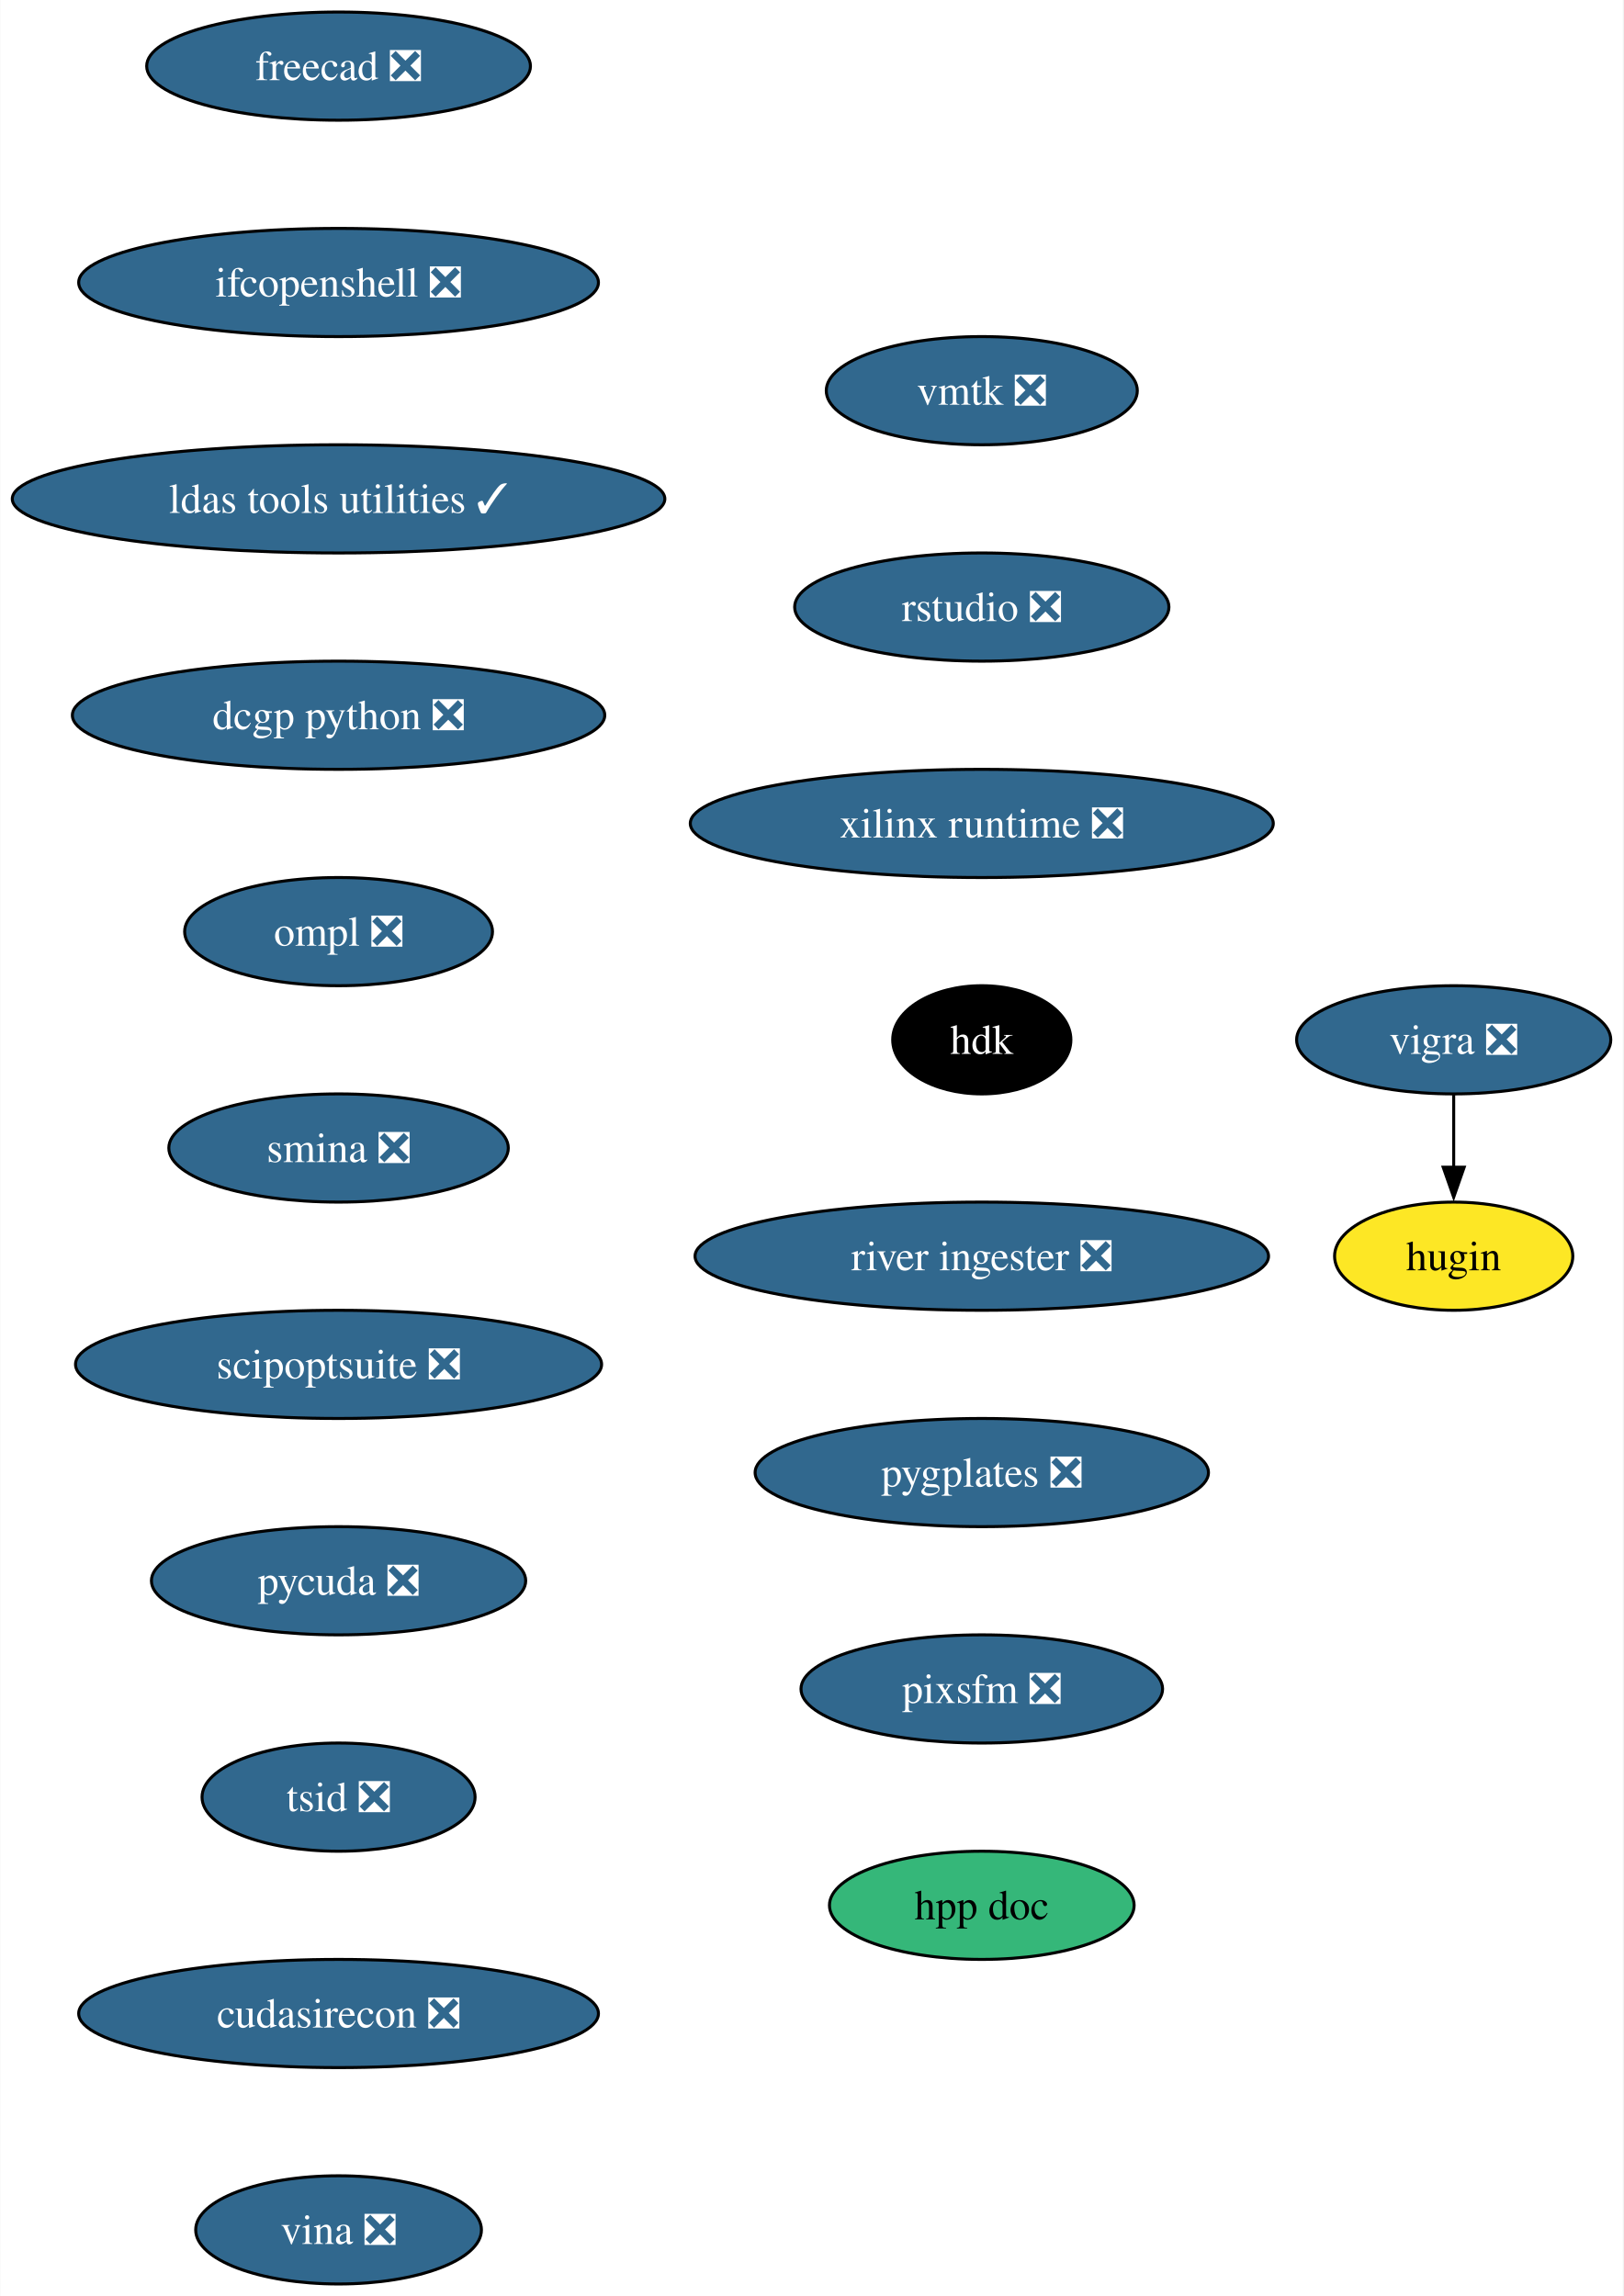
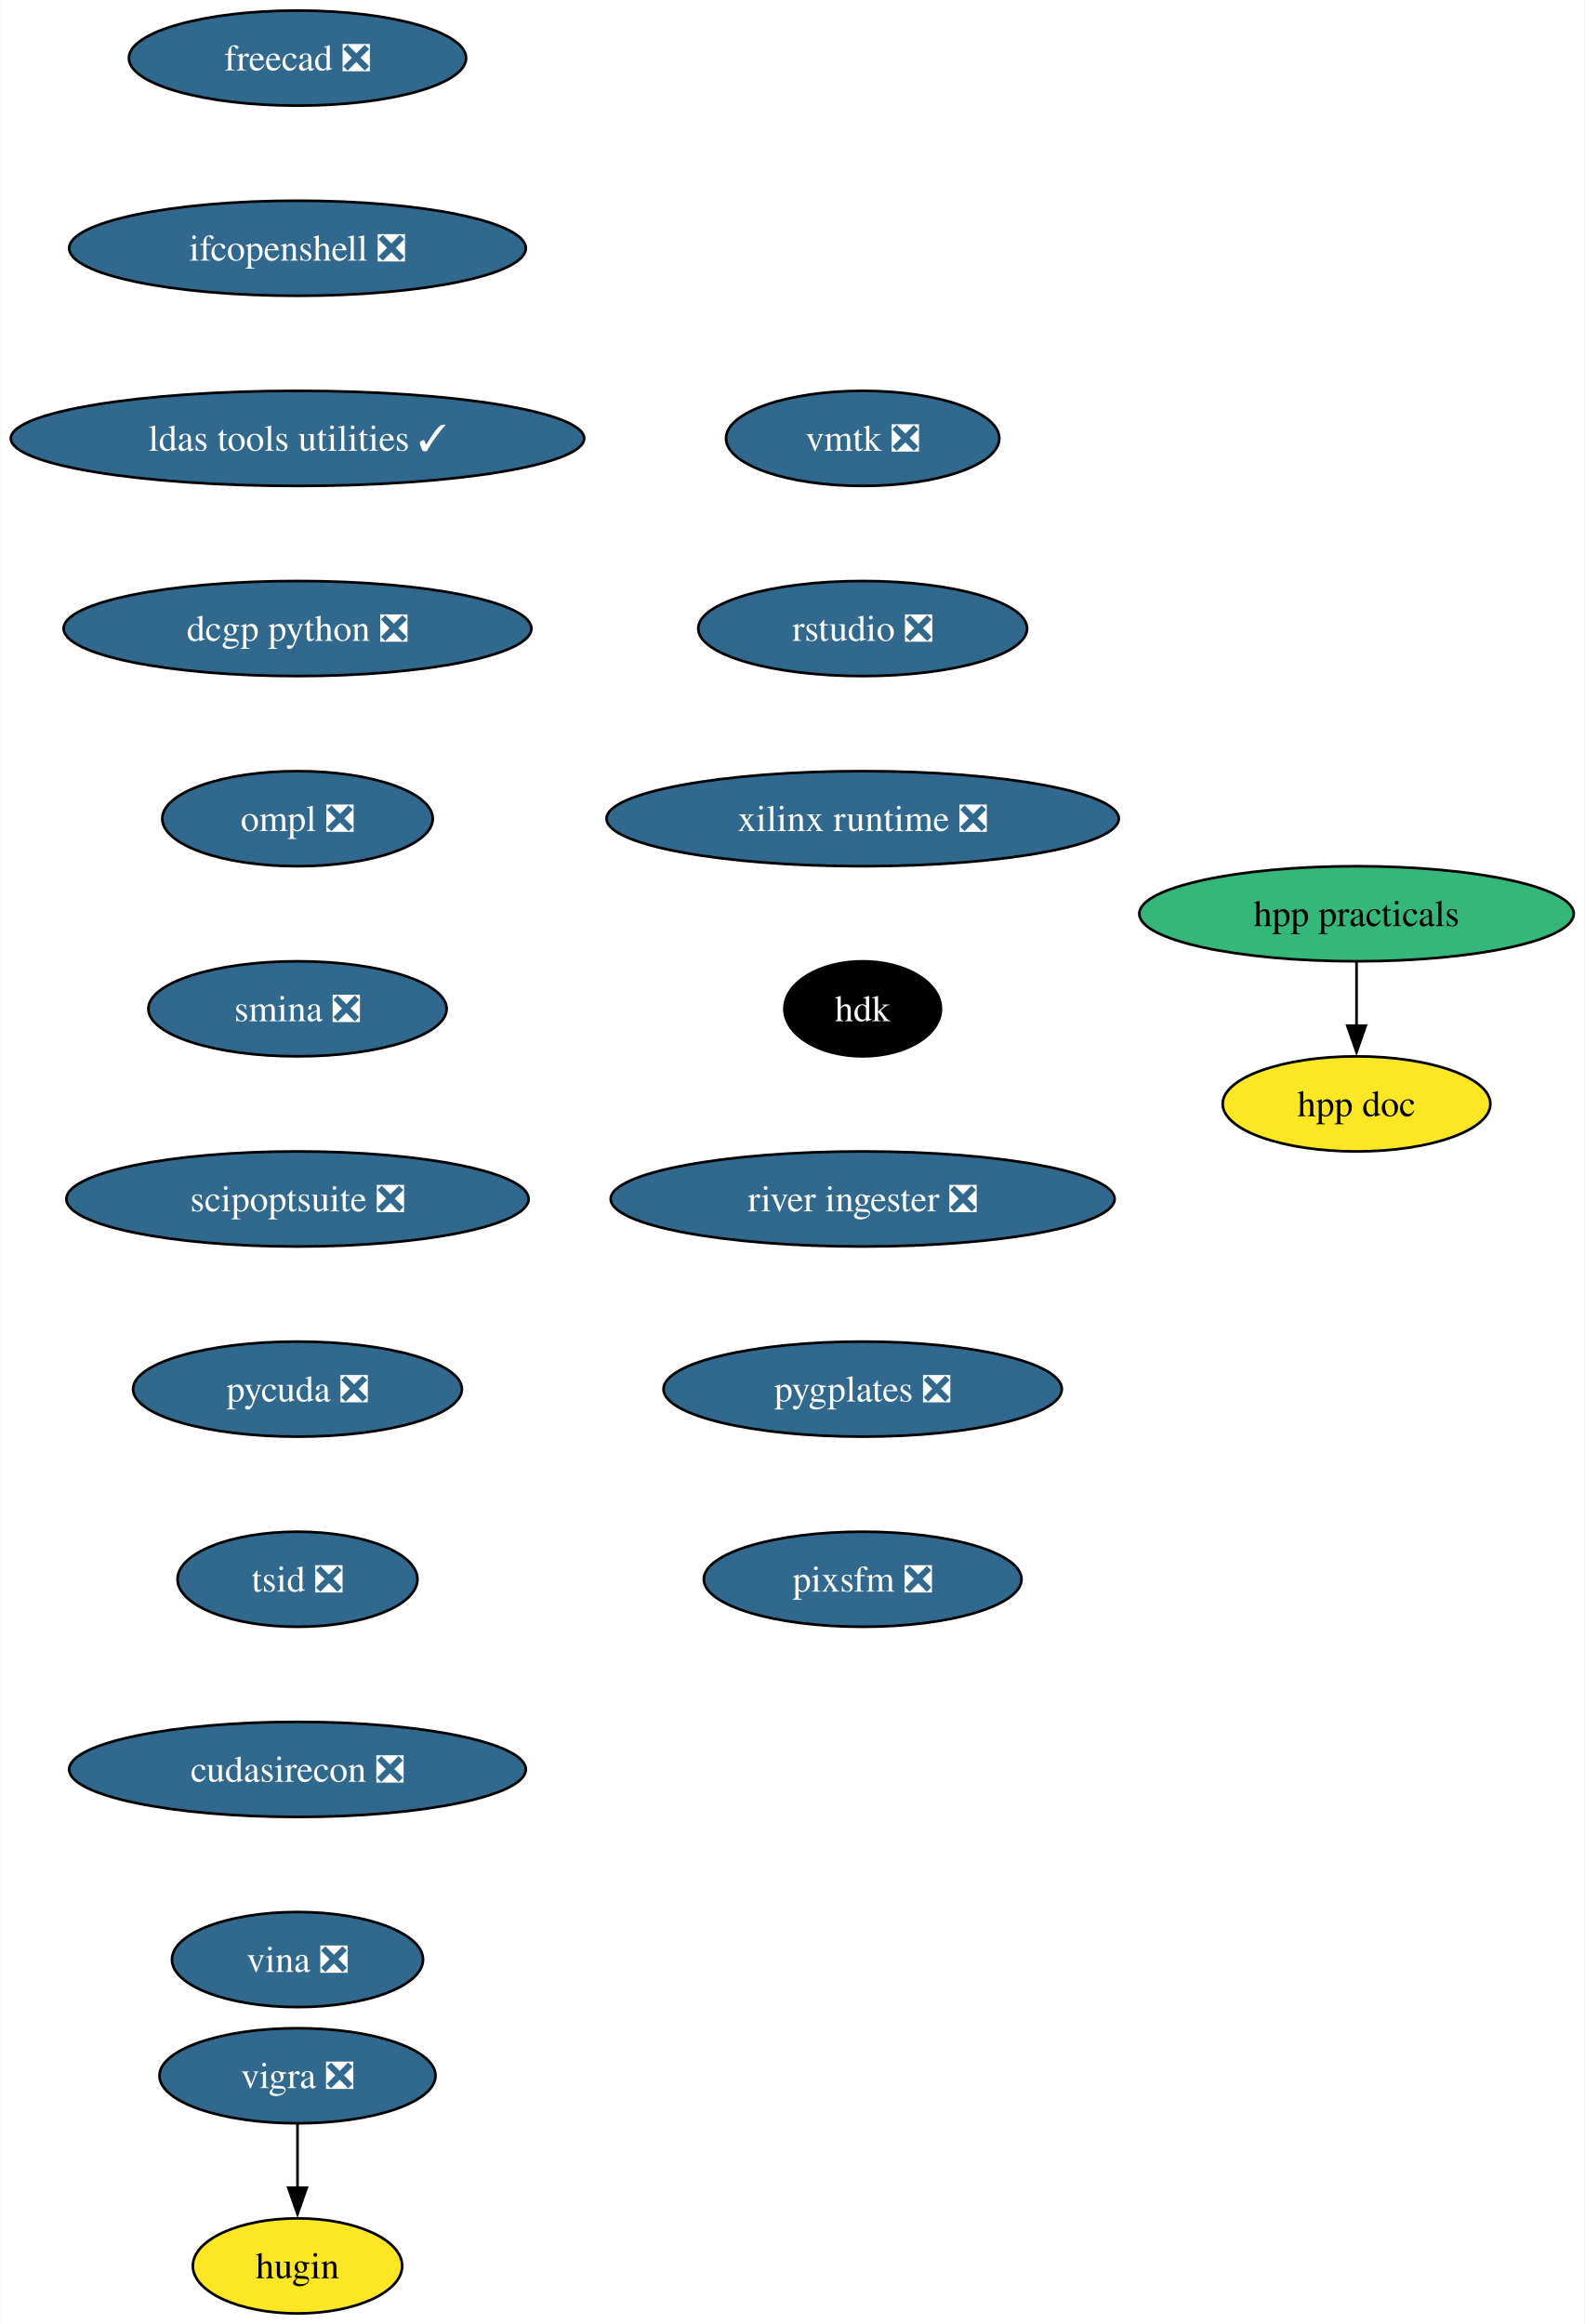
- <svg xmlns="http://www.w3.org/2000/svg" xmlns:xlink="http://www.w3.org/1999/xlink" width="540pt" height="764pt" viewBox="0.00 0.00 539.82 764.00">
-   <g id="graph0" class="graph" transform="scale(1 1) rotate(0) translate(4 760)">
-     <polygon fill="white" stroke="none" points="-4,4 -4,-760 535.82,-760 535.82,4 -4,4" />
+ <svg xmlns="http://www.w3.org/2000/svg" xmlns:xlink="http://www.w3.org/1999/xlink" width="600pt" height="880pt" viewBox="0.00 0.00 599.80 880.00">
+   <g id="graph0" class="graph" transform="scale(1 1) rotate(0) translate(4 876)">
+     <polygon fill="white" stroke="none" points="-4,4 -4,-876 595.8,-876 595.8,4 -4,4" />
    <g id="node1" class="node">
      <g id="a_node1">
        <a xlink:href="https://github.com/conda-forge/vigra-feedstock/pull/131" xlink:title="vigra ❎">
-           <ellipse fill="#31688e" stroke="black" cx="479.55" cy="-414" rx="52.26" ry="18" />
-           <text text-anchor="middle" x="479.55" y="-409.32" font-family="Times,serif" font-size="14.00" fill="white">vigra ❎</text>
+           <ellipse fill="#31688e" stroke="black" cx="108.55" cy="-90" rx="52.26" ry="18" />
+           <text text-anchor="middle" x="108.55" y="-85.33" font-family="Times,serif" font-size="14.00" fill="white">vigra ❎</text>
        </a>
      </g>
    </g>
    <g id="node2" class="node">
      <g id="a_node2">
        <a xlink:href="https://github.com/conda-forge/hugin-feedstock" xlink:title="hugin">
-           <ellipse fill="#fde725" stroke="black" cx="479.55" cy="-342" rx="39.63" ry="18" />
-           <text text-anchor="middle" x="479.55" y="-337.32" font-family="Times,serif" font-size="14.00">hugin</text>
+           <ellipse fill="#fde725" stroke="black" cx="108.55" cy="-18" rx="39.63" ry="18" />
+           <text text-anchor="middle" x="108.55" y="-13.32" font-family="Times,serif" font-size="14.00">hugin</text>
        </a>
      </g>
    </g>
    <g id="edge1" class="edge">
-       <path fill="none" stroke="black" d="M479.55,-395.7C479.55,-388.41 479.55,-379.73 479.55,-371.54" />
-       <polygon fill="black" stroke="black" points="483.05,-371.62 479.55,-361.62 476.05,-371.62 483.05,-371.62" />
+       <path fill="none" stroke="black" d="M108.55,-71.7C108.55,-64.41 108.55,-55.73 108.55,-47.54" />
+       <polygon fill="black" stroke="black" points="112.05,-47.62 108.55,-37.62 105.05,-47.62 112.05,-47.62" />
    </g>
    <g id="node3" class="node">
      <g id="a_node3">
        <a xlink:href="https://github.com/conda-forge/freecad-feedstock/pull/121" xlink:title="freecad ❎">
-           <ellipse fill="#31688e" stroke="black" cx="108.55" cy="-738" rx="63.84" ry="18" />
-           <text text-anchor="middle" x="108.55" y="-733.33" font-family="Times,serif" font-size="14.00" fill="white">freecad ❎</text>
+           <ellipse fill="#31688e" stroke="black" cx="108.55" cy="-854" rx="63.84" ry="18" />
+           <text text-anchor="middle" x="108.55" y="-849.33" font-family="Times,serif" font-size="14.00" fill="white">freecad ❎</text>
        </a>
      </g>
    </g>
    <g id="node4" class="node">
      <g id="a_node4">
        <a xlink:href="https://github.com/conda-forge/ifcopenshell-feedstock/pull/46" xlink:title="ifcopenshell ❎">
-           <ellipse fill="#31688e" stroke="black" cx="108.55" cy="-666" rx="86.46" ry="18" />
-           <text text-anchor="middle" x="108.55" y="-661.33" font-family="Times,serif" font-size="14.00" fill="white">ifcopenshell ❎</text>
+           <ellipse fill="#31688e" stroke="black" cx="108.55" cy="-782" rx="86.46" ry="18" />
+           <text text-anchor="middle" x="108.55" y="-777.33" font-family="Times,serif" font-size="14.00" fill="white">ifcopenshell ❎</text>
        </a>
      </g>
    </g>
    <g id="node5" class="node">
      <g id="a_node5">
        <a xlink:href="https://github.com/conda-forge/ldas-tools-utilities-feedstock/pull/11" xlink:title="ldas tools utilities ✓">
-           <ellipse fill="#31688e" stroke="black" cx="108.55" cy="-594" rx="108.55" ry="18" />
-           <text text-anchor="middle" x="108.55" y="-589.33" font-family="Times,serif" font-size="14.00" fill="white">ldas tools utilities ✓</text>
+           <ellipse fill="#31688e" stroke="black" cx="108.55" cy="-710" rx="108.55" ry="18" />
+           <text text-anchor="middle" x="108.55" y="-705.33" font-family="Times,serif" font-size="14.00" fill="white">ldas tools utilities ✓</text>
        </a>
      </g>
    </g>
    <g id="node6" class="node">
      <g id="a_node6">
        <a xlink:href="https://github.com/conda-forge/dcgp-python-feedstock/pull/24" xlink:title="dcgp python ❎">
-           <ellipse fill="#31688e" stroke="black" cx="108.55" cy="-522" rx="88.56" ry="18" />
-           <text text-anchor="middle" x="108.55" y="-517.33" font-family="Times,serif" font-size="14.00" fill="white">dcgp python ❎</text>
+           <ellipse fill="#31688e" stroke="black" cx="108.55" cy="-638" rx="88.56" ry="18" />
+           <text text-anchor="middle" x="108.55" y="-633.33" font-family="Times,serif" font-size="14.00" fill="white">dcgp python ❎</text>
        </a>
      </g>
    </g>
    <g id="node7" class="node">
      <g id="a_node7">
        <a xlink:href="https://github.com/conda-forge/ompl-feedstock/pull/37" xlink:title="ompl ❎">
-           <ellipse fill="#31688e" stroke="black" cx="108.55" cy="-450" rx="51.21" ry="18" />
-           <text text-anchor="middle" x="108.55" y="-445.32" font-family="Times,serif" font-size="14.00" fill="white">ompl ❎</text>
+           <ellipse fill="#31688e" stroke="black" cx="108.55" cy="-566" rx="51.21" ry="18" />
+           <text text-anchor="middle" x="108.55" y="-561.33" font-family="Times,serif" font-size="14.00" fill="white">ompl ❎</text>
        </a>
      </g>
    </g>
    <g id="node8" class="node">
      <g id="a_node8">
        <a xlink:href="https://github.com/conda-forge/smina-feedstock/pull/3" xlink:title="smina ❎">
-           <ellipse fill="#31688e" stroke="black" cx="108.55" cy="-378" rx="56.47" ry="18" />
-           <text text-anchor="middle" x="108.55" y="-373.32" font-family="Times,serif" font-size="14.00" fill="white">smina ❎</text>
+           <ellipse fill="#31688e" stroke="black" cx="108.55" cy="-494" rx="56.47" ry="18" />
+           <text text-anchor="middle" x="108.55" y="-489.32" font-family="Times,serif" font-size="14.00" fill="white">smina ❎</text>
        </a>
      </g>
    </g>
    <g id="node9" class="node">
      <g id="a_node9">
        <a xlink:href="https://github.com/conda-forge/scipoptsuite-feedstock/pull/64" xlink:title="scipoptsuite ❎">
-           <ellipse fill="#31688e" stroke="black" cx="108.55" cy="-306" rx="87.51" ry="18" />
-           <text text-anchor="middle" x="108.55" y="-301.32" font-family="Times,serif" font-size="14.00" fill="white">scipoptsuite ❎</text>
+           <ellipse fill="#31688e" stroke="black" cx="108.55" cy="-422" rx="87.51" ry="18" />
+           <text text-anchor="middle" x="108.55" y="-417.32" font-family="Times,serif" font-size="14.00" fill="white">scipoptsuite ❎</text>
        </a>
      </g>
    </g>
    <g id="node10" class="node">
      <g id="a_node10">
        <a xlink:href="https://github.com/conda-forge/pycuda-feedstock/pull/38" xlink:title="pycuda ❎">
-           <ellipse fill="#31688e" stroke="black" cx="108.55" cy="-234" rx="62.26" ry="18" />
-           <text text-anchor="middle" x="108.55" y="-229.32" font-family="Times,serif" font-size="14.00" fill="white">pycuda ❎</text>
+           <ellipse fill="#31688e" stroke="black" cx="108.55" cy="-350" rx="62.26" ry="18" />
+           <text text-anchor="middle" x="108.55" y="-345.32" font-family="Times,serif" font-size="14.00" fill="white">pycuda ❎</text>
        </a>
      </g>
    </g>
    <g id="node11" class="node">
      <g id="a_node11">
        <a xlink:href="https://github.com/conda-forge/tsid-feedstock/pull/33" xlink:title="tsid ❎">
-           <ellipse fill="#31688e" stroke="black" cx="108.55" cy="-162" rx="45.42" ry="18" />
-           <text text-anchor="middle" x="108.55" y="-157.32" font-family="Times,serif" font-size="14.00" fill="white">tsid ❎</text>
+           <ellipse fill="#31688e" stroke="black" cx="108.55" cy="-278" rx="45.42" ry="18" />
+           <text text-anchor="middle" x="108.55" y="-273.32" font-family="Times,serif" font-size="14.00" fill="white">tsid ❎</text>
        </a>
      </g>
    </g>
    <g id="node12" class="node">
      <g id="a_node12">
        <a xlink:href="https://github.com/conda-forge/cudasirecon-feedstock/pull/29" xlink:title="cudasirecon ❎">
-           <ellipse fill="#31688e" stroke="black" cx="108.55" cy="-90" rx="86.46" ry="18" />
-           <text text-anchor="middle" x="108.55" y="-85.33" font-family="Times,serif" font-size="14.00" fill="white">cudasirecon ❎</text>
+           <ellipse fill="#31688e" stroke="black" cx="108.55" cy="-206" rx="86.46" ry="18" />
+           <text text-anchor="middle" x="108.55" y="-201.33" font-family="Times,serif" font-size="14.00" fill="white">cudasirecon ❎</text>
        </a>
      </g>
    </g>
    <g id="node13" class="node">
      <g id="a_node13">
        <a xlink:href="https://github.com/conda-forge/vina-feedstock/pull/16" xlink:title="vina ❎">
-           <ellipse fill="#31688e" stroke="black" cx="108.55" cy="-18" rx="47.53" ry="18" />
-           <text text-anchor="middle" x="108.55" y="-13.32" font-family="Times,serif" font-size="14.00" fill="white">vina ❎</text>
+           <ellipse fill="#31688e" stroke="black" cx="108.55" cy="-134" rx="47.53" ry="18" />
+           <text text-anchor="middle" x="108.55" y="-129.32" font-family="Times,serif" font-size="14.00" fill="white">vina ❎</text>
        </a>
      </g>
    </g>
    <g id="node14" class="node">
      <g id="a_node14">
        <a xlink:href="https://github.com/conda-forge/vmtk-feedstock/pull/23" xlink:title="vmtk ❎">
-           <ellipse fill="#31688e" stroke="black" cx="322.55" cy="-630" rx="51.74" ry="18" />
-           <text text-anchor="middle" x="322.55" y="-625.33" font-family="Times,serif" font-size="14.00" fill="white">vmtk ❎</text>
+           <ellipse fill="#31688e" stroke="black" cx="322.55" cy="-710" rx="51.74" ry="18" />
+           <text text-anchor="middle" x="322.55" y="-705.33" font-family="Times,serif" font-size="14.00" fill="white">vmtk ❎</text>
        </a>
      </g>
    </g>
    <g id="node15" class="node">
      <g id="a_node15">
        <a xlink:href="https://github.com/conda-forge/rstudio-feedstock/pull/30" xlink:title="rstudio ❎">
-           <ellipse fill="#31688e" stroke="black" cx="322.55" cy="-558" rx="62.26" ry="18" />
-           <text text-anchor="middle" x="322.55" y="-553.33" font-family="Times,serif" font-size="14.00" fill="white">rstudio ❎</text>
+           <ellipse fill="#31688e" stroke="black" cx="322.55" cy="-638" rx="62.26" ry="18" />
+           <text text-anchor="middle" x="322.55" y="-633.33" font-family="Times,serif" font-size="14.00" fill="white">rstudio ❎</text>
        </a>
      </g>
    </g>
    <g id="node16" class="node">
      <g id="a_node16">
        <a xlink:href="https://github.com/conda-forge/xilinx-runtime-feedstock/pull/34" xlink:title="xilinx runtime ❎">
-           <ellipse fill="#31688e" stroke="black" cx="322.55" cy="-486" rx="96.98" ry="18" />
-           <text text-anchor="middle" x="322.55" y="-481.32" font-family="Times,serif" font-size="14.00" fill="white">xilinx runtime ❎</text>
+           <ellipse fill="#31688e" stroke="black" cx="322.55" cy="-566" rx="96.98" ry="18" />
+           <text text-anchor="middle" x="322.55" y="-561.33" font-family="Times,serif" font-size="14.00" fill="white">xilinx runtime ❎</text>
        </a>
      </g>
    </g>
    <g id="node17" class="node">
      <g id="a_node17">
        <a xlink:href="https://github.com/conda-forge/hdk-feedstock" xlink:title="hdk">
-           <ellipse fill="#000000" stroke="black" cx="322.55" cy="-414" rx="29.64" ry="18" />
-           <text text-anchor="middle" x="322.55" y="-409.32" font-family="Times,serif" font-size="14.00" fill="white">hdk</text>
+           <ellipse fill="#000000" stroke="black" cx="322.55" cy="-494" rx="29.64" ry="18" />
+           <text text-anchor="middle" x="322.55" y="-489.32" font-family="Times,serif" font-size="14.00" fill="white">hdk</text>
        </a>
      </g>
    </g>
    <g id="node18" class="node">
      <g id="a_node18">
        <a xlink:href="https://github.com/conda-forge/river-ingester-feedstock/pull/24" xlink:title="river ingester ❎">
-           <ellipse fill="#31688e" stroke="black" cx="322.55" cy="-342" rx="95.4" ry="18" />
-           <text text-anchor="middle" x="322.55" y="-337.32" font-family="Times,serif" font-size="14.00" fill="white">river ingester ❎</text>
+           <ellipse fill="#31688e" stroke="black" cx="322.55" cy="-422" rx="95.4" ry="18" />
+           <text text-anchor="middle" x="322.55" y="-417.32" font-family="Times,serif" font-size="14.00" fill="white">river ingester ❎</text>
        </a>
      </g>
    </g>
    <g id="node19" class="node">
      <g id="a_node19">
        <a xlink:href="https://github.com/conda-forge/pygplates-feedstock/pull/20" xlink:title="pygplates ❎">
-           <ellipse fill="#31688e" stroke="black" cx="322.55" cy="-270" rx="75.41" ry="18" />
-           <text text-anchor="middle" x="322.55" y="-265.32" font-family="Times,serif" font-size="14.00" fill="white">pygplates ❎</text>
+           <ellipse fill="#31688e" stroke="black" cx="322.55" cy="-350" rx="75.41" ry="18" />
+           <text text-anchor="middle" x="322.55" y="-345.32" font-family="Times,serif" font-size="14.00" fill="white">pygplates ❎</text>
        </a>
      </g>
    </g>
    <g id="node20" class="node">
      <g id="a_node20">
        <a xlink:href="https://github.com/conda-forge/pixsfm-feedstock/pull/16" xlink:title="pixsfm ❎">
-           <ellipse fill="#31688e" stroke="black" cx="322.55" cy="-198" rx="60.15" ry="18" />
-           <text text-anchor="middle" x="322.55" y="-193.32" font-family="Times,serif" font-size="14.00" fill="white">pixsfm ❎</text>
+           <ellipse fill="#31688e" stroke="black" cx="322.55" cy="-278" rx="60.15" ry="18" />
+           <text text-anchor="middle" x="322.55" y="-273.32" font-family="Times,serif" font-size="14.00" fill="white">pixsfm ❎</text>
        </a>
      </g>
    </g>
    <g id="node21" class="node">
      <g id="a_node21">
-         <a xlink:href="https://github.com/conda-forge/hpp-doc-feedstock" xlink:title="hpp doc">
-           <ellipse fill="#35b779" stroke="black" cx="322.55" cy="-126" rx="50.68" ry="18" />
-           <text text-anchor="middle" x="322.55" y="-121.33" font-family="Times,serif" font-size="14.00">hpp doc</text>
+         <a xlink:href="https://github.com/conda-forge/hpp-practicals-feedstock" xlink:title="hpp practicals">
+           <ellipse fill="#35b779" stroke="black" cx="509.55" cy="-530" rx="82.25" ry="18" />
+           <text text-anchor="middle" x="509.55" y="-525.33" font-family="Times,serif" font-size="14.00">hpp practicals</text>
        </a>
      </g>
    </g>
+     <g id="node22" class="node">
+       <g id="a_node22">
+         <a xlink:href="https://github.com/conda-forge/hpp-doc-feedstock" xlink:title="hpp doc">
+           <ellipse fill="#fde725" stroke="black" cx="509.55" cy="-458" rx="50.68" ry="18" />
+           <text text-anchor="middle" x="509.55" y="-453.32" font-family="Times,serif" font-size="14.00">hpp doc</text>
+         </a>
+       </g>
+     </g>
+     <g id="edge18" class="edge">
+       <path fill="none" stroke="black" d="M509.55,-511.7C509.55,-504.41 509.55,-495.73 509.55,-487.54" />
+       <polygon fill="black" stroke="black" points="513.05,-487.62 509.55,-477.62 506.05,-487.62 513.05,-487.62" />
+     </g>
  </g>
</svg>
